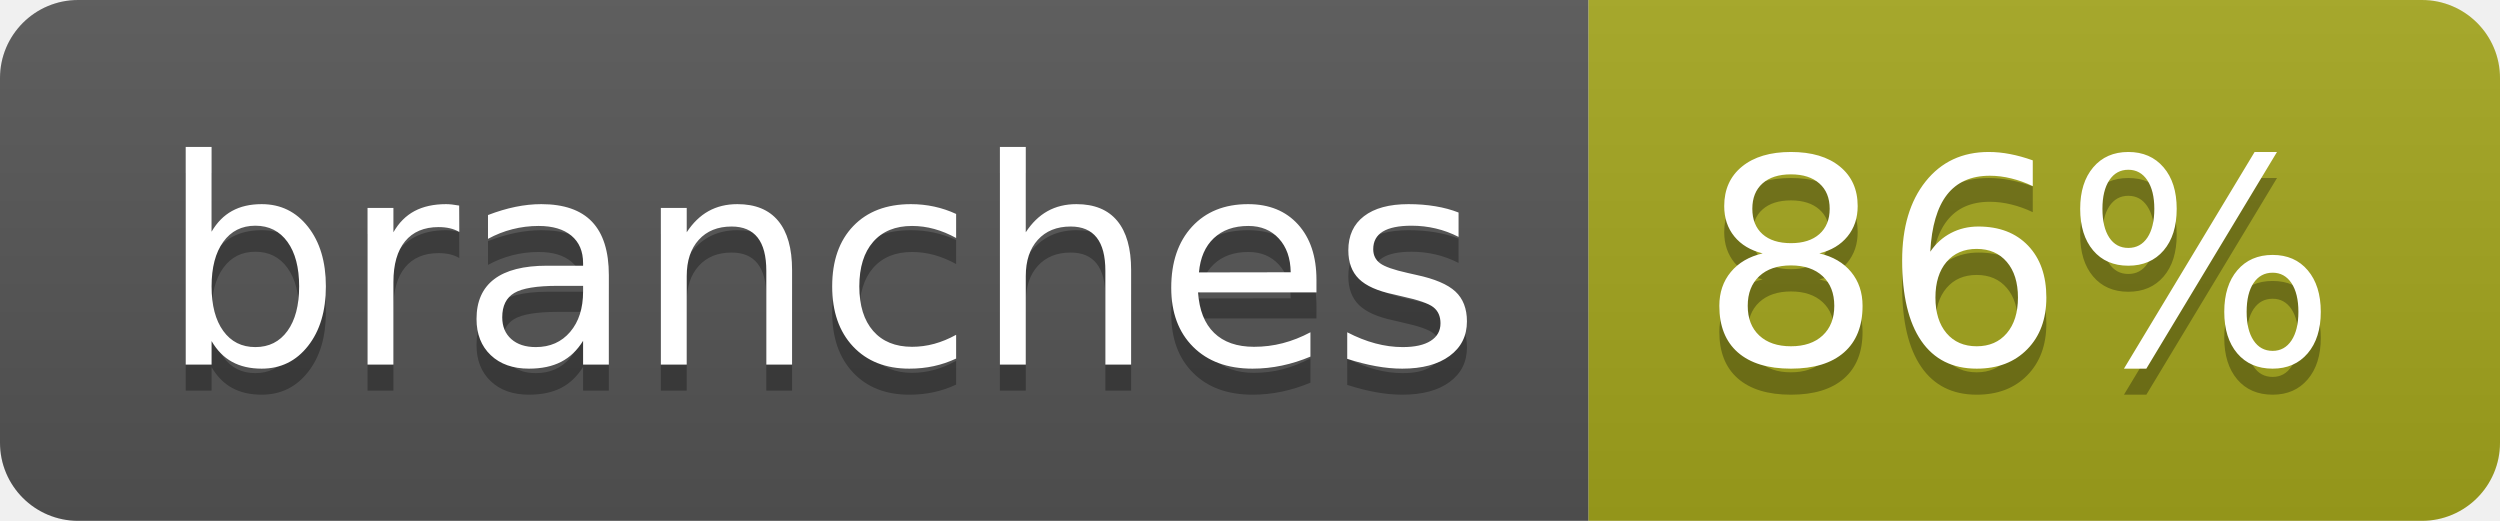
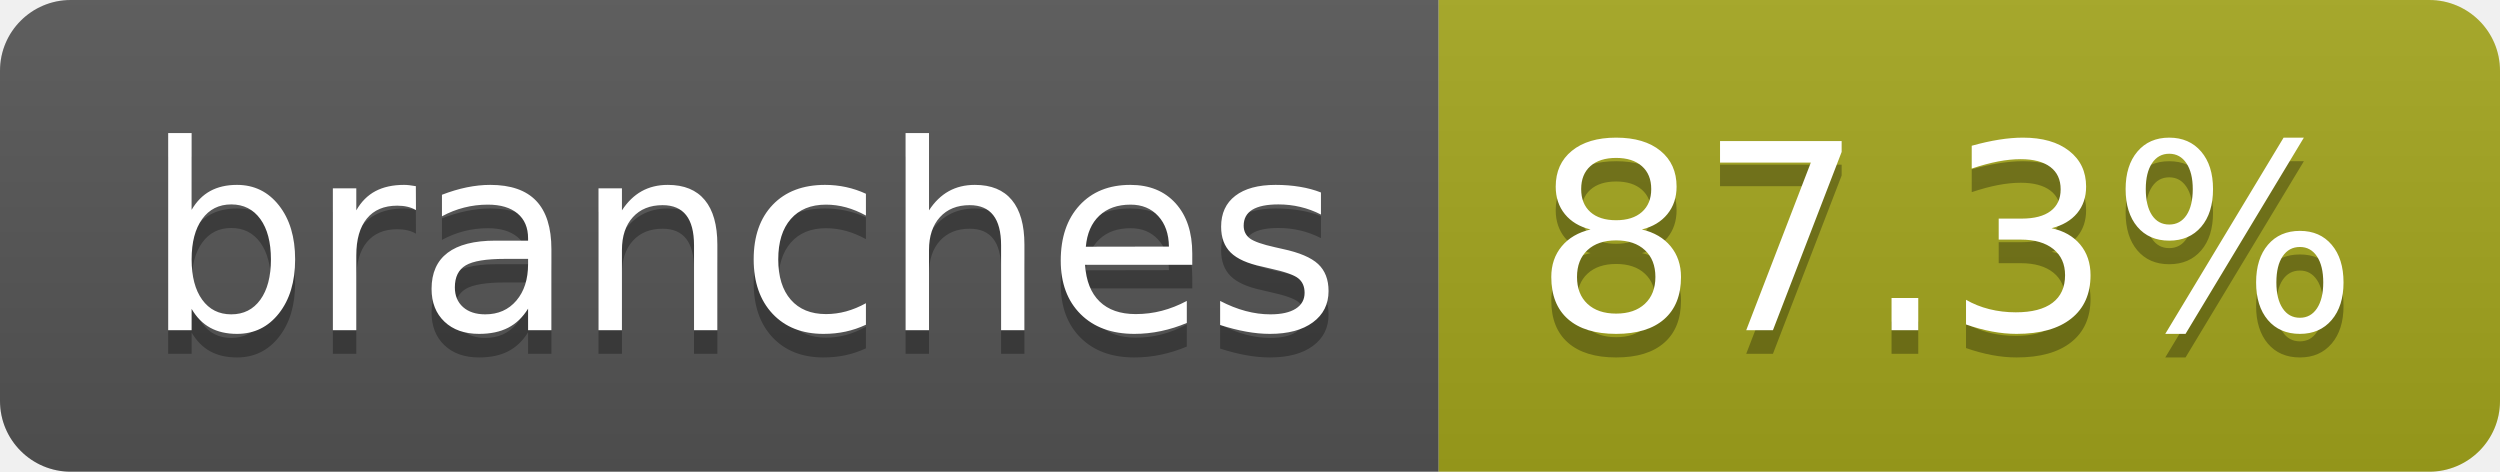
- <svg xmlns="http://www.w3.org/2000/svg" width="96" height="20" role="img" aria-label="branches: 86%">
+ <svg xmlns="http://www.w3.org/2000/svg" width="106" height="20" role="img" aria-label="branches: 87.3%">
  <linearGradient id="s" x2="0" y2="100%">
    <stop offset="0" stop-color="#bbb" stop-opacity=".1" />
    <stop offset="1" stop-opacity=".1" />
  </linearGradient>
  <clipPath id="r">
-     <rect width="96" height="20" rx="3" fill="#fff" />
+     <rect width="106" height="20" rx="3" fill="#fff" />
  </clipPath>
  <g clip-path="url(#r)">
    <rect width="61" height="20" fill="#555" />
-     <rect x="61" width="35" height="20" fill="#a4a61d" />
-     <rect width="96" height="20" fill="url(#s)" />
+     <rect x="61" width="45" height="20" fill="#a4a61d" />
+     <rect width="106" height="20" fill="url(#s)" />
  </g>
  <g fill="#fff" text-anchor="middle" font-family="Verdana,Geneva,DejaVu Sans,sans-serif" text-rendering="geometricPrecision" font-size="110">
    <text aria-hidden="true" x="315" y="150" fill="#010101" fill-opacity=".3" transform="scale(.1)" textLength="507">branches</text>
    <text x="315" y="140" transform="scale(.1)" fill="#fff" textLength="507">branches</text>
-     <text aria-hidden="true" x="775" y="150" fill="#010101" fill-opacity=".3" transform="scale(.1)" textLength="245">86%</text>
-     <text x="775" y="140" transform="scale(.1)" fill="#fff" textLength="245">86%</text>
+     <text aria-hidden="true" x="825" y="150" fill="#010101" fill-opacity=".3" transform="scale(.1)" textLength="350">87.3%</text>
+     <text x="825" y="140" transform="scale(.1)" fill="#fff" textLength="350">87.3%</text>
  </g>
</svg>
